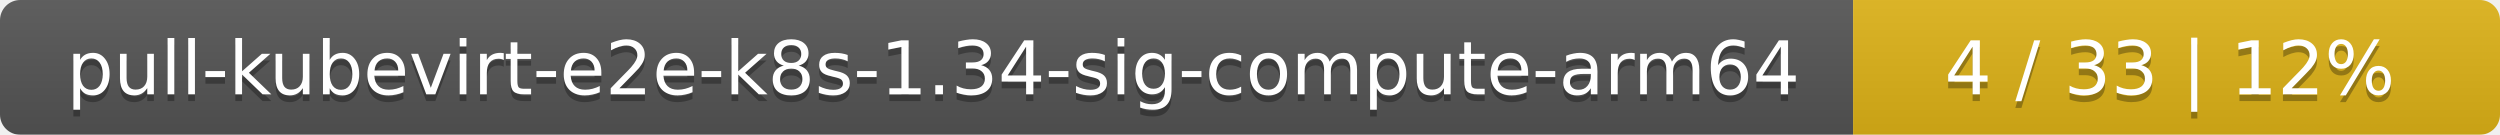
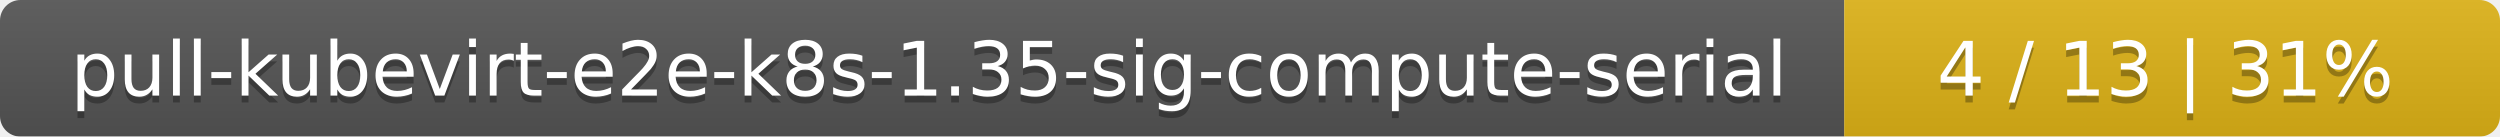
- <svg xmlns="http://www.w3.org/2000/svg" width="371" height="20">
+ <svg xmlns="http://www.w3.org/2000/svg" width="366" height="20">
  <linearGradient id="smooth" x2="0" y2="100%">
    <stop offset="0" stop-color="#bbb" stop-opacity=".1" />
    <stop offset="1" stop-opacity=".1" />
  </linearGradient>
  <mask id="round">
-     <rect width="371" height="20" rx="3" fill="#fff" />
+     <rect width="366" height="20" rx="3" fill="#fff" />
  </mask>
  <g mask="url(#round)">
-     <rect width="275" height="20" fill="#555" />
-     <rect x="275" width="96" height="20" fill="#dfb317" />
-     <rect width="371" height="20" fill="url(#smooth)" />
+     <rect width="270" height="20" fill="#555" />
+     <rect x="270" width="96" height="20" fill="#dfb317" />
+     <rect width="366" height="20" fill="url(#smooth)" />
  </g>
  <g fill="#fff" text-anchor="middle" font-family="DejaVu Sans,Verdana,Geneva,sans-serif" font-size="11">
-     <text x="138.5" y="15" fill="#010101" fill-opacity=".3">pull-kubevirt-e2e-k8s-1.34-sig-compute-arm64</text>
-     <text x="138.5" y="14">pull-kubevirt-e2e-k8s-1.34-sig-compute-arm64</text>
-     <text x="322" y="15" fill="#010101" fill-opacity=".3">4 / 33    |    12%</text>
-     <text x="322" y="14">4 / 33    |    12%</text>
+     <text x="136" y="15" fill="#010101" fill-opacity=".3">pull-kubevirt-e2e-k8s-1.35-sig-compute-serial</text>
+     <text x="136" y="14">pull-kubevirt-e2e-k8s-1.35-sig-compute-serial</text>
+     <text x="317" y="15" fill="#010101" fill-opacity=".3">4 / 13    |    31%</text>
+     <text x="317" y="14">4 / 13    |    31%</text>
  </g>
</svg>
